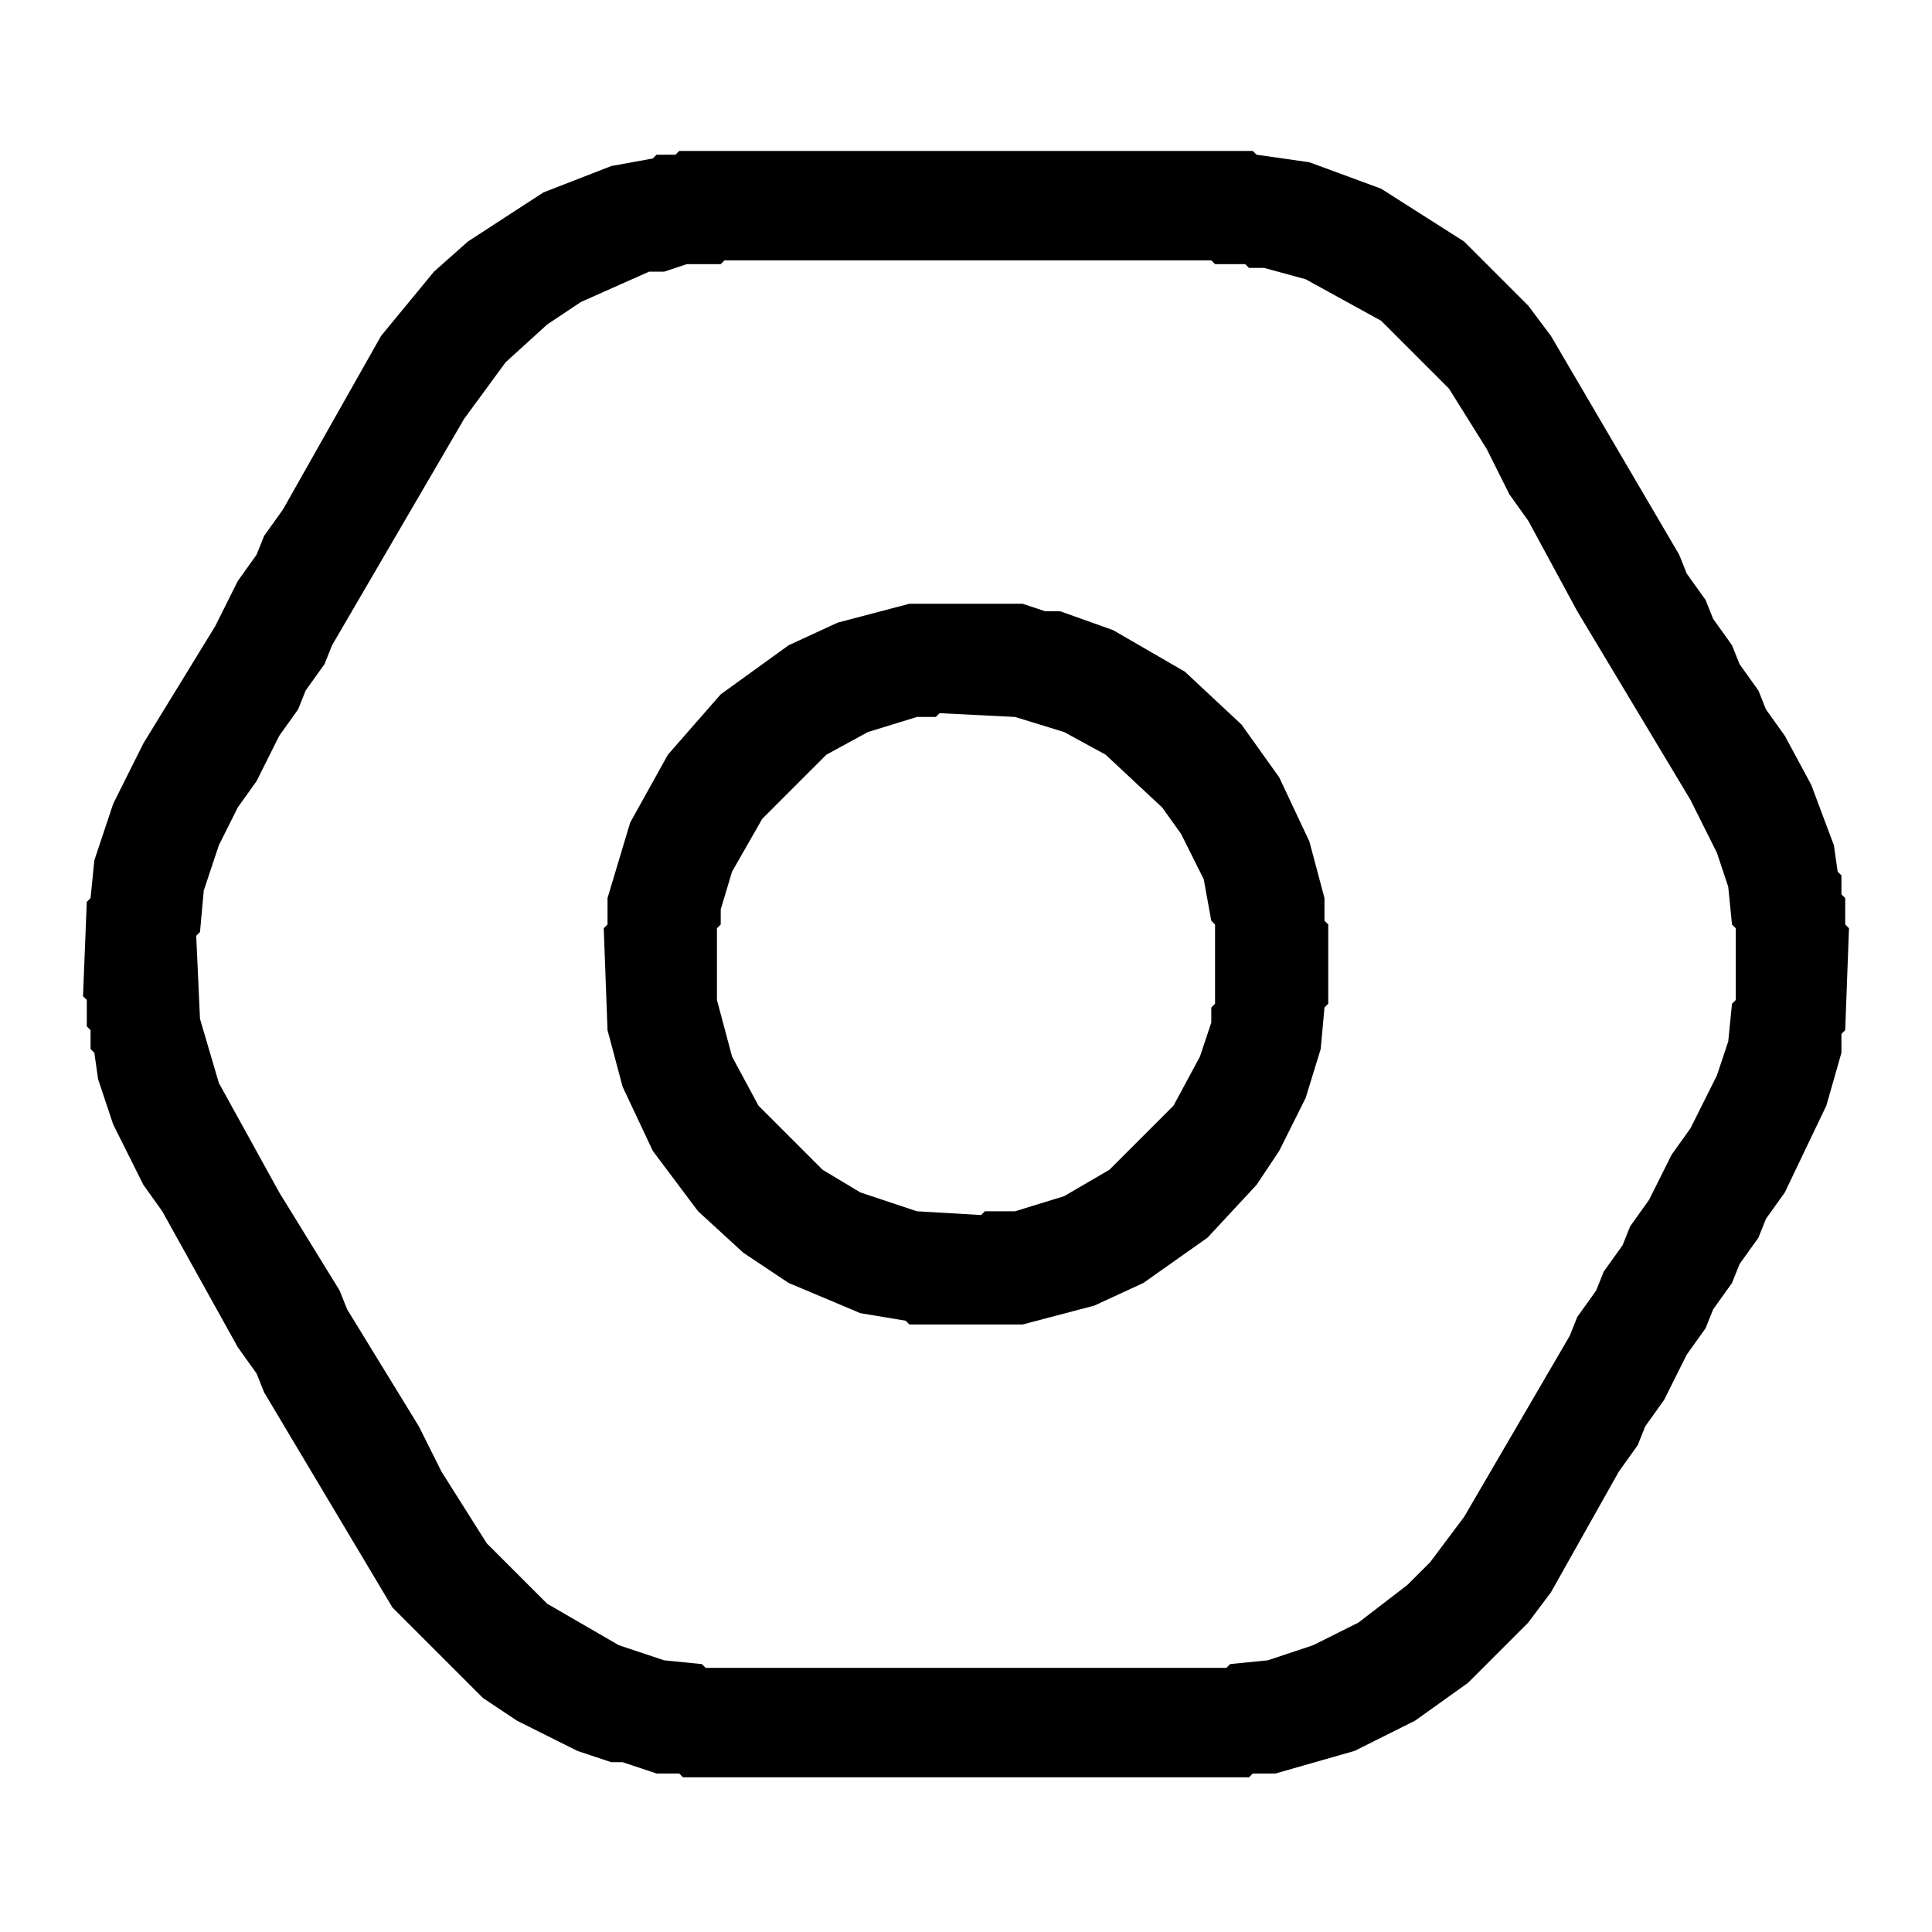
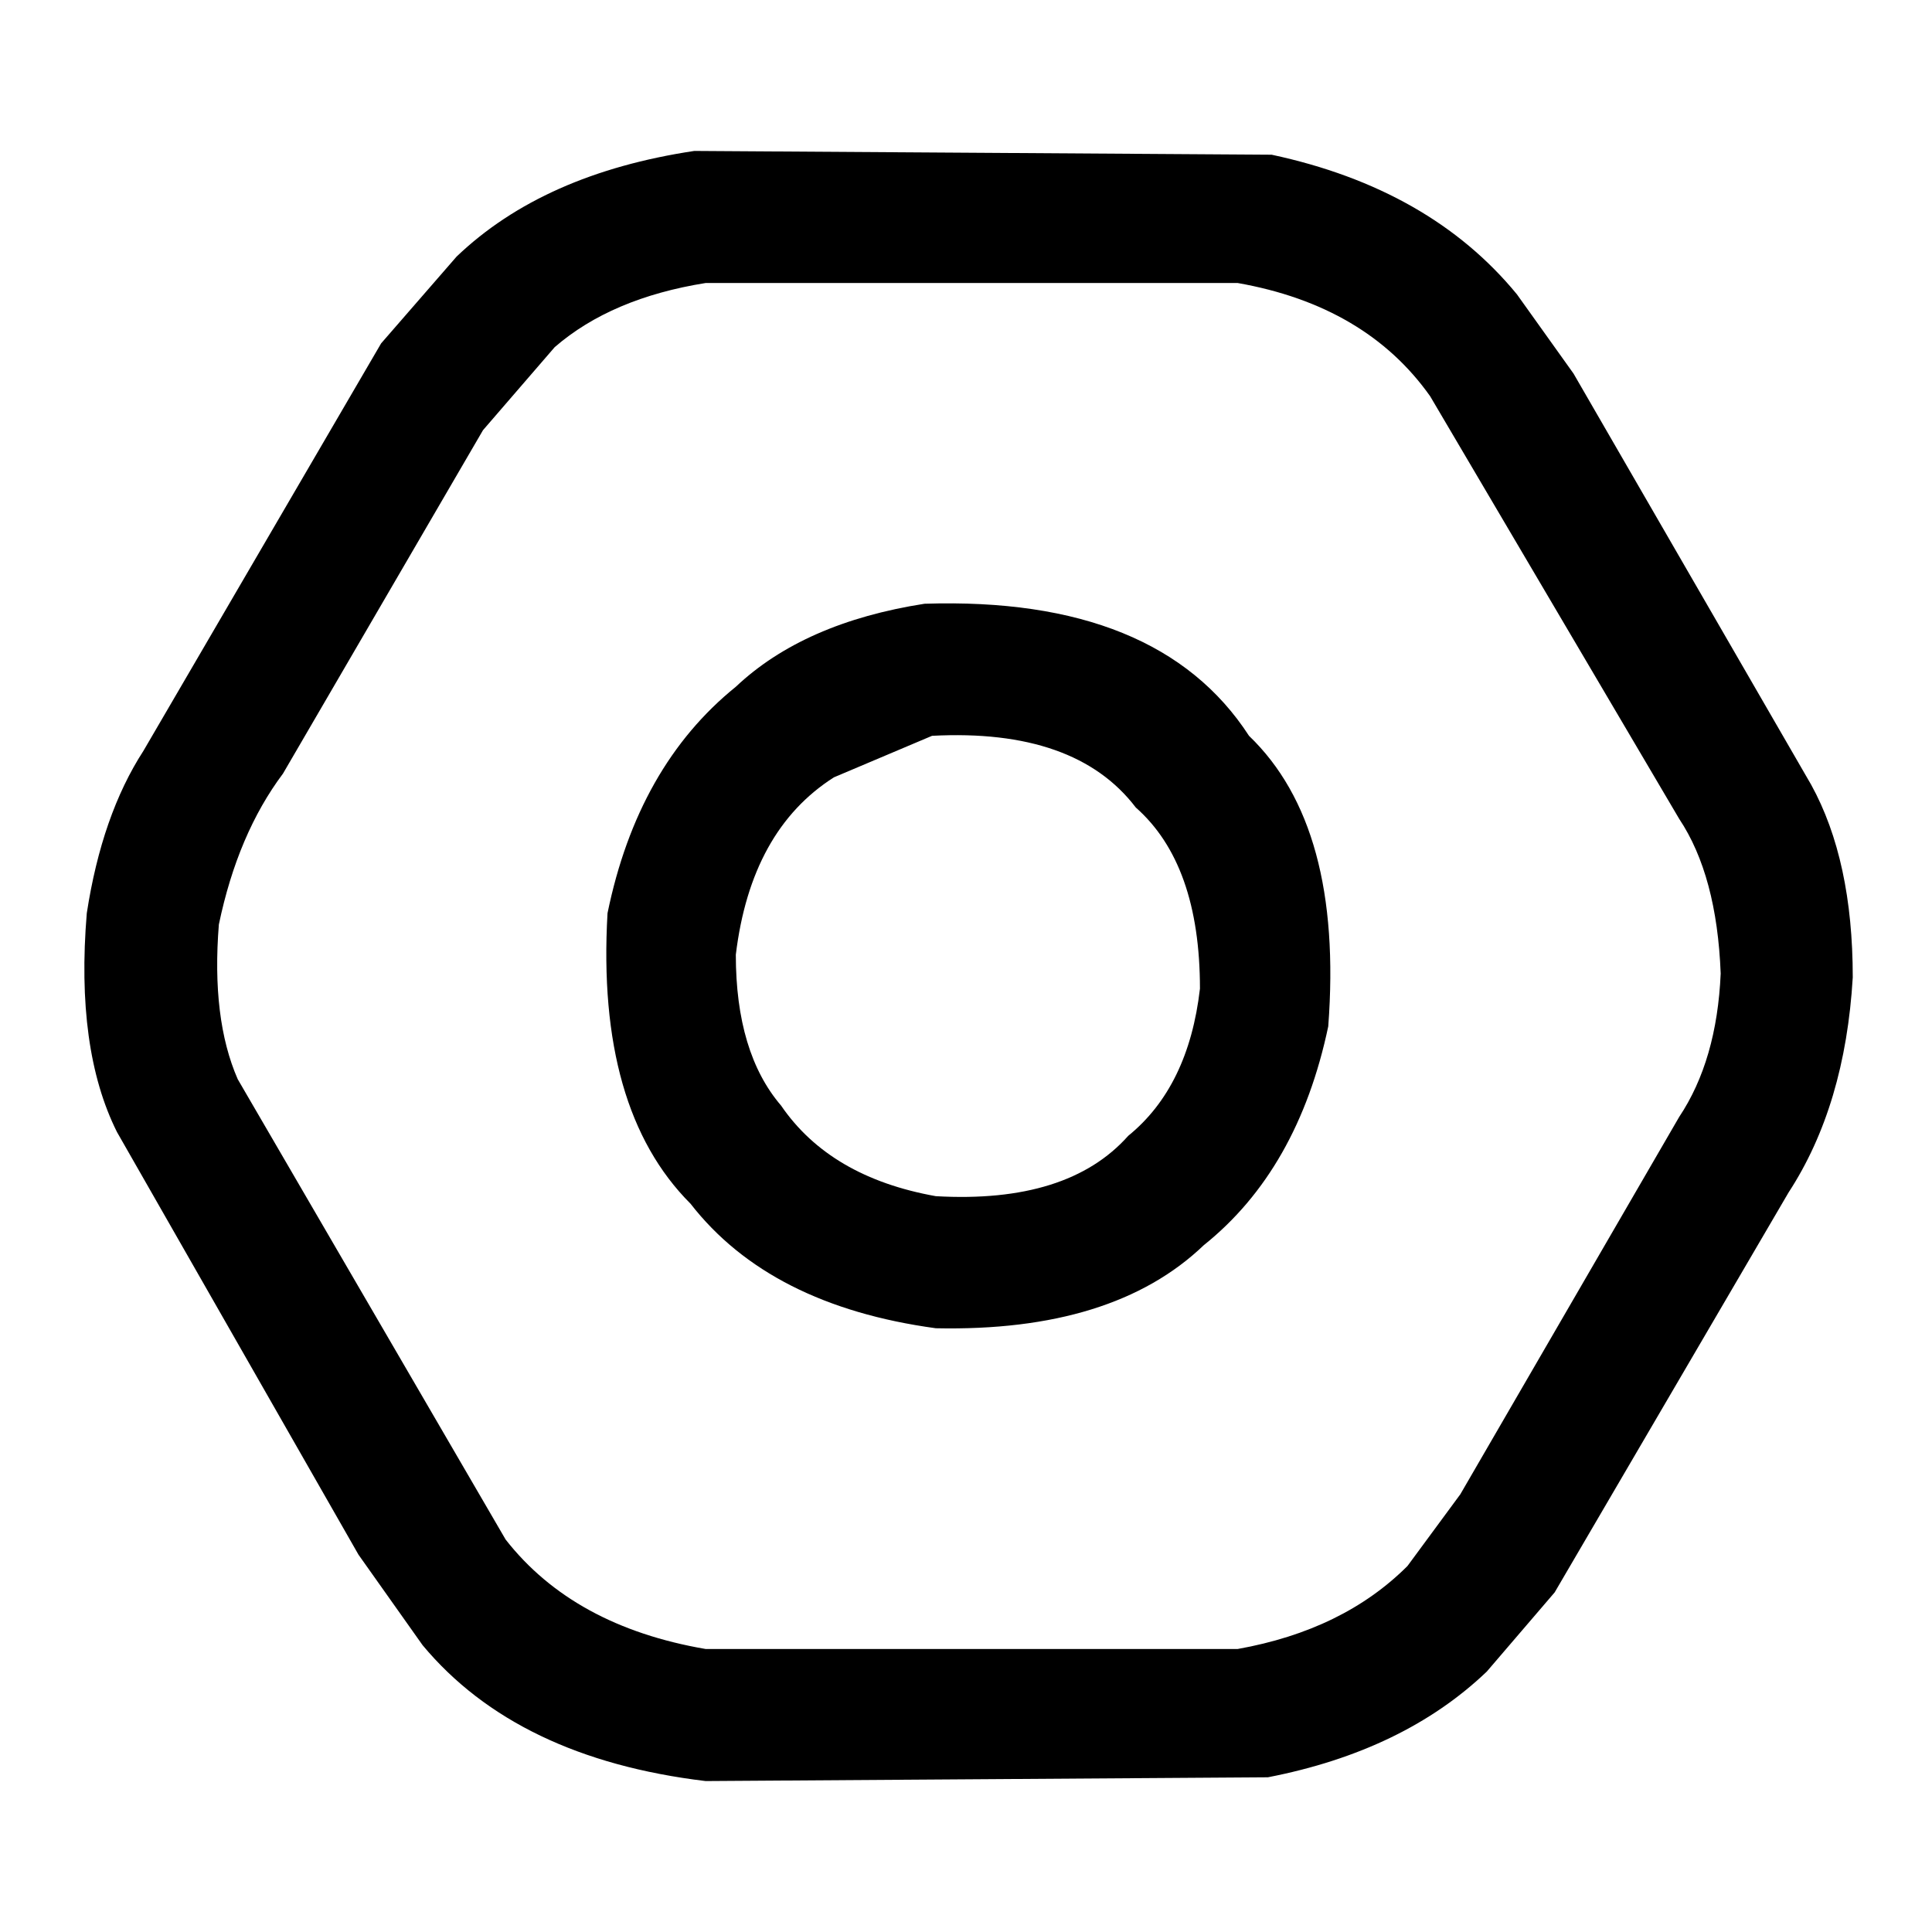
- <svg xmlns="http://www.w3.org/2000/svg" width="512" height="512" viewBox="0 0 512 512">
-   <path d="M144,51 L124,64 L115,72 L101,89 L75,135 L70,142 L68,147 L63,154 L57,166 L38,197 L30,213 L25,228 L24,238 L23,239 L22,264 L23,265 L23,272 L24,273 L24,278 L25,279 L26,286 L30,298 L38,314 L43,321 L63,357 L68,364 L70,369 L104,426 L128,450 L137,456 L153,464 L162,467 L165,467 L174,470 L180,470 L181,471 L331,471 L332,470 L338,470 L359,464 L375,456 L389,446 L405,430 L411,422 L429,390 L434,383 L436,378 L441,371 L447,359 L452,352 L454,347 L459,340 L461,335 L466,328 L468,323 L473,316 L484,293 L488,279 L488,274 L489,273 L490,246 L489,245 L489,238 L488,237 L488,232 L487,231 L486,224 L480,208 L473,195 L468,188 L466,183 L461,176 L459,171 L454,164 L452,159 L447,152 L445,147 L411,89 L405,81 L388,64 L366,50 L347,43 L333,41 L332,40 L180,40 L179,41 L174,41 L173,42 L162,44Z M154,80 L172,72 L176,72 L182,70 L191,70 L192,69 L321,69 L322,70 L330,70 L331,71 L335,71 L346,74 L366,85 L384,103 L394,119 L400,131 L405,138 L418,162 L448,212 L455,226 L458,235 L459,245 L460,246 L460,265 L459,266 L458,276 L455,285 L448,299 L443,306 L437,318 L432,325 L430,330 L425,337 L423,342 L418,349 L416,354 L388,402 L379,414 L373,420 L360,430 L348,436 L336,440 L326,441 L325,442 L187,442 L186,441 L176,440 L164,436 L145,425 L129,409 L117,390 L111,378 L92,347 L90,342 L74,316 L58,287 L53,270 L52,248 L53,247 L54,236 L58,224 L63,214 L68,207 L74,195 L79,188 L81,183 L86,176 L88,171 L123,111 L134,96 L145,86Z M241,160 L222,165 L209,171 L191,184 L177,200 L167,218 L161,238 L161,245 L160,246 L161,273 L165,288 L173,305 L185,321 L197,332 L209,340 L228,348 L240,350 L241,351 L271,351 L290,346 L303,340 L320,328 L333,314 L339,305 L346,291 L350,278 L351,267 L352,266 L352,245 L351,244 L351,238 L347,223 L339,206 L329,192 L314,178 L295,167 L281,162 L277,162 L271,160Z M243,190 L248,190 L249,189 L269,190 L282,194 L293,200 L308,214 L313,221 L319,233 L321,244 L322,245 L322,266 L321,267 L321,271 L318,280 L311,293 L294,310 L282,317 L269,321 L261,321 L260,322 L243,321 L228,316 L218,310 L201,293 L194,280 L190,265 L190,246 L191,245 L191,241 L194,231 L202,217 L219,200 L230,194Z" fill="#000000" fill-rule="evenodd" />
+ <svg xmlns="http://www.w3.org/2000/svg" viewBox="0 0 512 512" version="1" desc="Created with imagetracer.js version 1.6">
+   <path fill="#000000" stroke="rgb(0,0,0)" stroke-width="0" opacity="1" d="M 184 40 L 337 41 Q 379 50 402 78 L 417 99 L 480 208 Q 491 228 491 259 Q 489 293 474 316 L 412 422 L 394 443 Q 372 464 336 471 L 187 472 Q 137 466 112 436 L 95 412 L 31 300 Q 20 278 23 242 Q 27 216 38 199 L 101 91 L 121 68 Q 144 46 184 40 Z M 187 75 Q 162 79 147 92 L 128 114 L 75 205 Q 63 221 58 245 Q 56 270 63 286 L 134 408 Q 152 431 187 437 L 328 437 Q 356 432 373 415 L 387 396 L 445 296 Q 455 281 456 258 Q 455 232 445 217 L 379 105 Q 362 81 328 75 L 187 75 Z " />
+   <path fill="#000000" stroke="rgb(0,0,0)" stroke-width="0" opacity="1" d="M 245 160 Q 307 158 331 195 Q 356 219 352 272 Q 344 310 319 330 Q 295 353 248 352 Q 204 346 183 319 Q 158 294 161 242 Q 169 203 195 182 Q 213 165 245 160 Z M 247 195 L 221 206 Q 199 220 195 253 Q 195 279 207 293 Q 220 312 248 317 Q 283 319 299 301 Q 315 288 318 262 Q 318 229 301 214 Q 285 193 247 195 Z " />
+   <path fill="#000000" stroke="rgb(0,0,0)" stroke-width="0" opacity="0" d="M 0 0 L 512 0 L 512 512 L 0 512 L 0 0 Z M 184 40 Q 144 46 121 68 L 101 91 L 38 199 Q 27 216 23 242 Q 20 278 31 300 L 95 412 L 112 436 Q 137 466 187 472 L 336 471 Q 372 464 394 443 L 412 422 L 474 316 Q 489 293 491 259 Q 491 228 480 208 L 417 99 L 402 78 Q 379 50 337 41 L 184 40 Z " />
+   <path fill="#000000" stroke="rgb(0,0,0)" stroke-width="0" opacity="0" d="M 187 75 L 328 75 Q 362 81 379 105 L 445 217 Q 455 232 456 258 Q 455 281 445 296 L 387 396 L 373 415 Q 356 432 328 437 L 187 437 Q 152 431 134 408 L 63 286 Q 56 270 58 245 Q 63 221 75 205 L 128 114 L 147 92 Q 162 79 187 75 Z M 245 160 Q 213 165 195 182 Q 169 203 161 242 Q 158 294 183 319 Q 204 346 248 352 Q 295 353 319 330 Q 344 310 352 272 Q 356 219 331 195 Q 307 158 245 160 Z " />
+   <path fill="#000000" stroke="rgb(0,0,0)" stroke-width="0" opacity="0" d="M 247 195 Q 285 193 301 214 Q 318 229 318 262 Q 315 288 299 301 Q 283 319 248 317 Q 220 312 207 293 Q 195 279 195 253 Q 199 221 221 206 L 247 195 Z " />
</svg>
